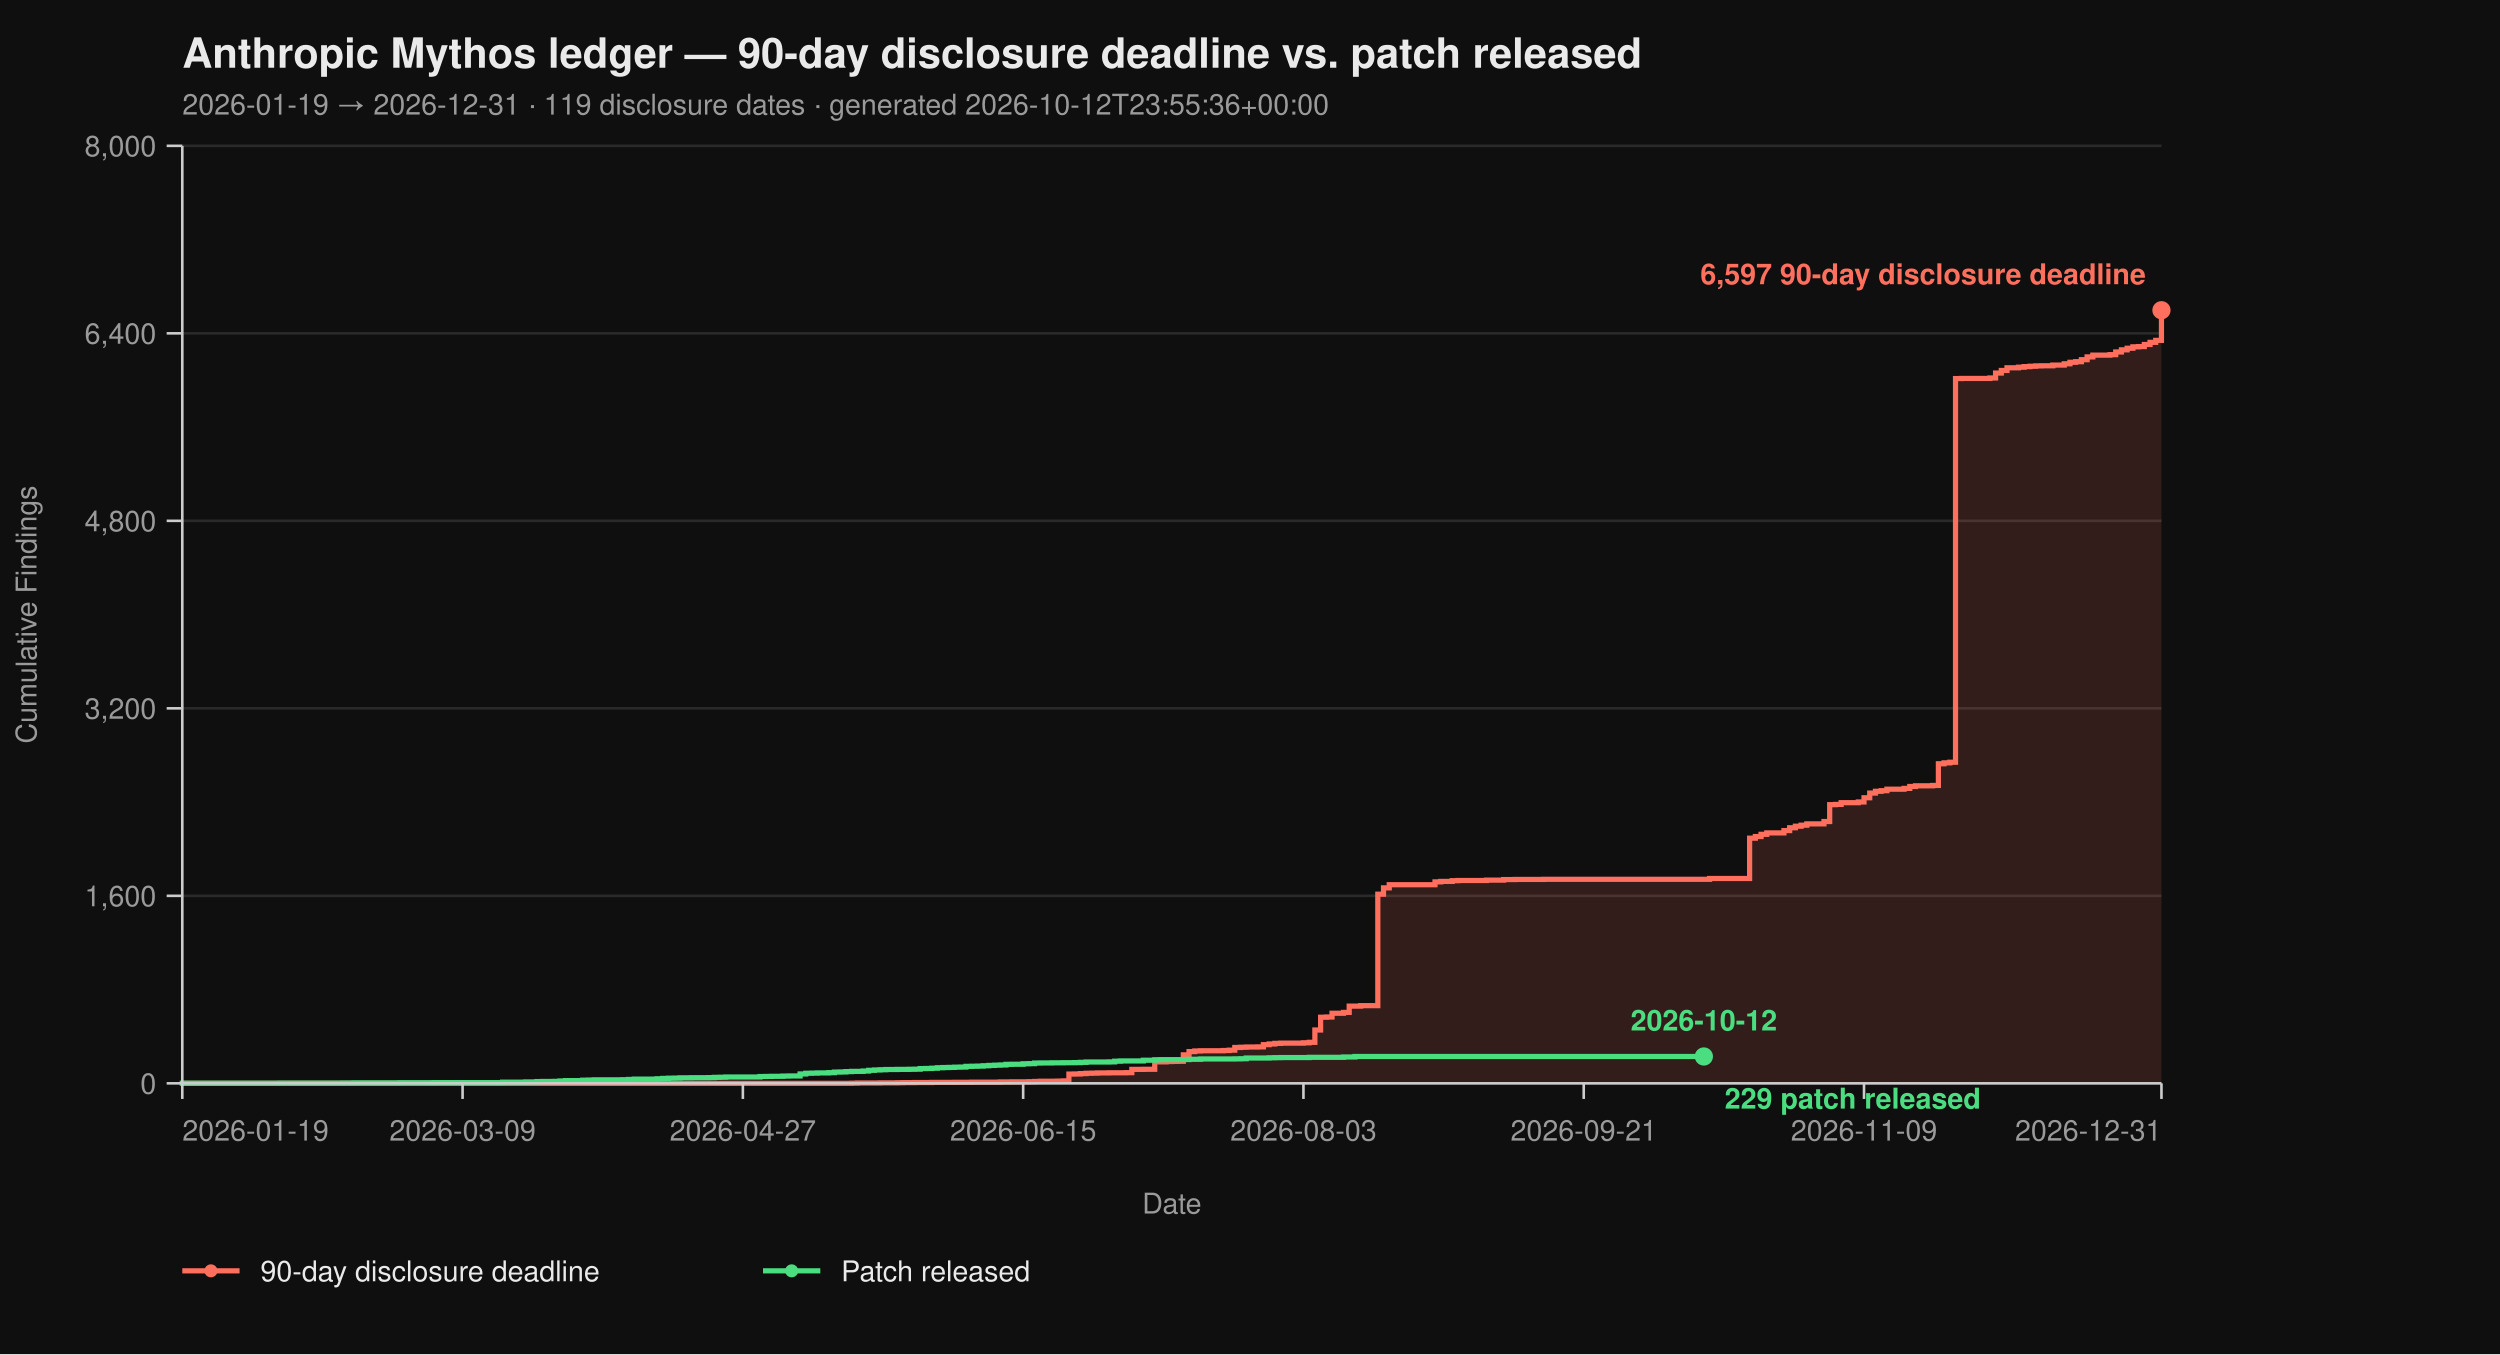
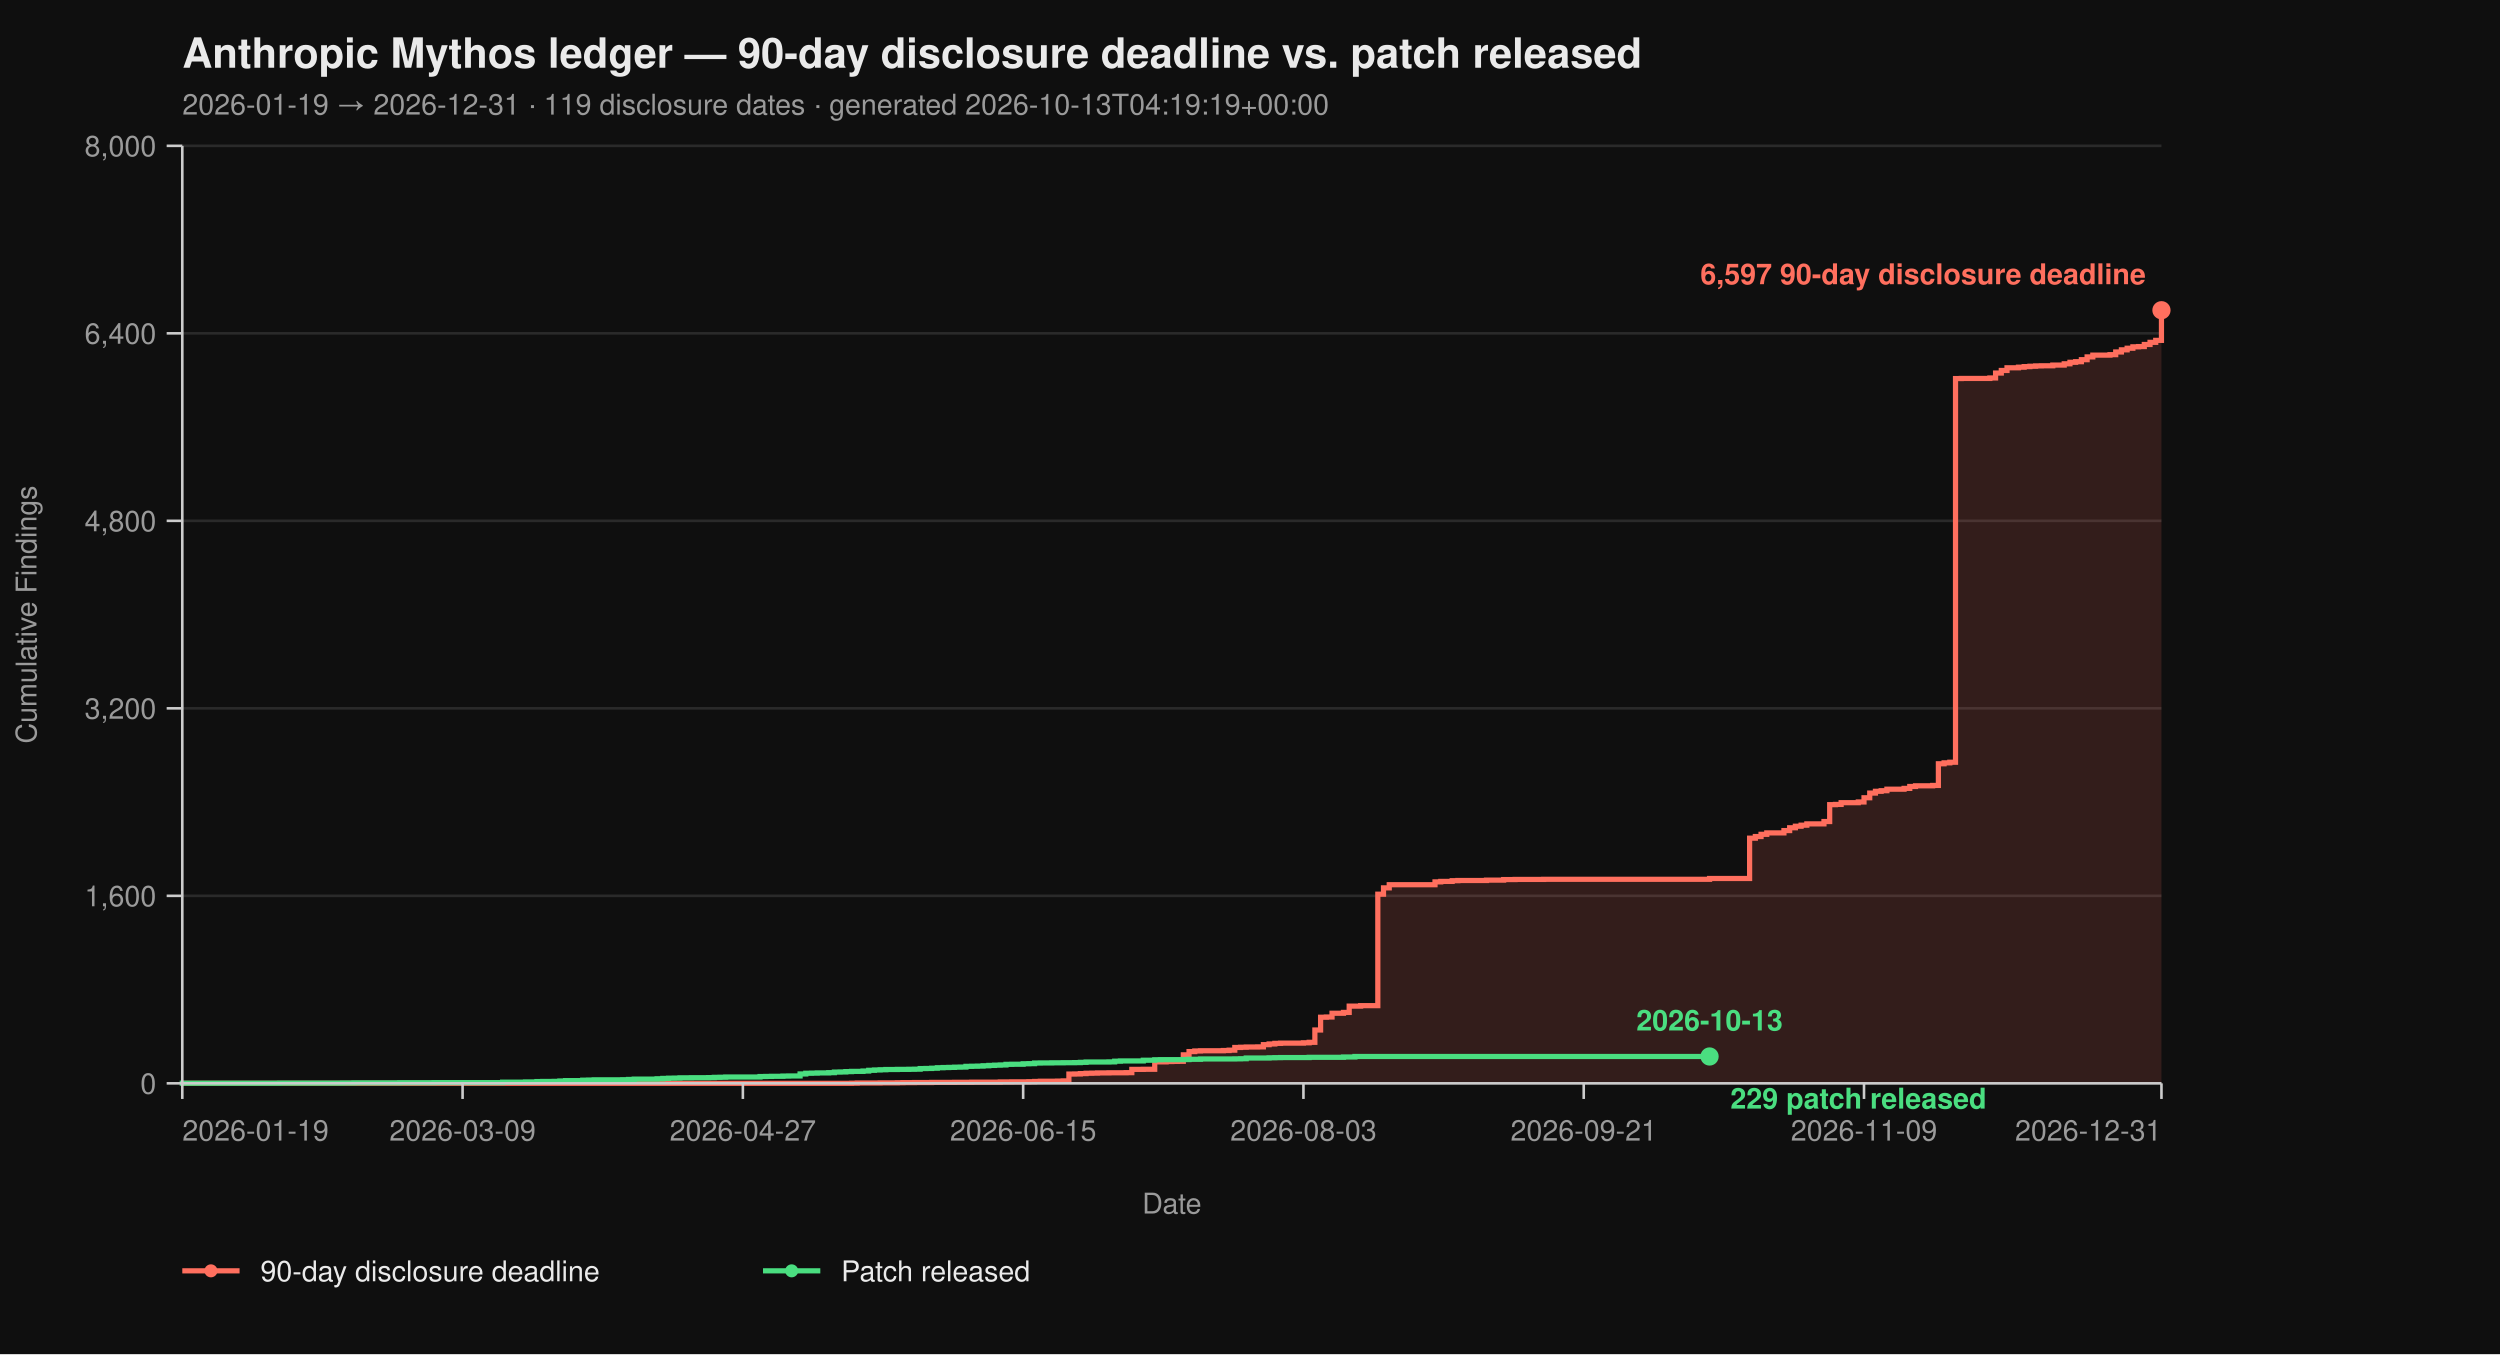
<svg xmlns="http://www.w3.org/2000/svg" viewBox="0 0 960 520" width="960" height="520" font-family="-apple-system, BlinkMacSystemFont, 'Segoe UI', Helvetica, Arial, sans-serif">
  <rect width="100%" height="100%" fill="#0f0f0f" />
  <text x="70" y="26" fill="#eaeaea" font-size="16" font-weight="700">Anthropic Mythos ledger — 90-day disclosure deadline vs. patch released</text>
-   <text x="70" y="44" fill="#9a9a9a" font-size="11">2026-01-19 → 2026-12-31  ·  119 disclosure dates  ·  generated 2026-10-12T23:55:36+00:00</text>
+   <text x="70" y="44" fill="#9a9a9a" font-size="11">2026-01-19 → 2026-12-31  ·  119 disclosure dates  ·  generated 2026-10-13T04:19:19+00:00</text>
  <line x1="70" y1="416.00" x2="830" y2="416.00" stroke="#2a2a2a" stroke-width="1" />
  <line x1="70" y1="344.00" x2="830" y2="344.00" stroke="#2a2a2a" stroke-width="1" />
  <line x1="70" y1="272.00" x2="830" y2="272.00" stroke="#2a2a2a" stroke-width="1" />
  <line x1="70" y1="200.00" x2="830" y2="200.00" stroke="#2a2a2a" stroke-width="1" />
  <line x1="70" y1="128.00" x2="830" y2="128.00" stroke="#2a2a2a" stroke-width="1" />
  <line x1="70" y1="56.00" x2="830" y2="56.00" stroke="#2a2a2a" stroke-width="1" />
  <path d="M 70.00 416.00 L 326.99 416.00 L 326.99 415.95 L 329.19 415.95 L 329.19 415.87 L 337.98 415.87 L 337.98 415.82 L 344.57 415.82 L 344.57 415.77 L 346.76 415.77 L 346.76 415.73 L 351.16 415.73 L 351.16 415.69 L 357.75 415.69 L 357.75 415.64 L 366.53 415.64 L 366.53 415.60 L 373.12 415.60 L 373.12 415.55 L 384.10 415.55 L 384.10 415.46 L 388.50 415.46 L 388.50 415.42 L 395.09 415.42 L 395.09 415.37 L 397.28 415.37 L 397.28 415.28 L 399.48 415.28 L 399.48 415.19 L 406.07 415.19 L 406.07 415.14 L 408.27 415.14 L 408.27 415.06 L 410.46 415.06 L 410.46 412.44 L 412.66 412.44 L 412.66 412.40 L 414.86 412.40 L 414.86 412.26 L 417.05 412.26 L 417.05 412.13 L 419.25 412.13 L 419.25 412.08 L 421.45 412.08 L 421.45 412.00 L 425.84 412.00 L 425.84 411.95 L 432.43 411.95 L 432.43 411.90 L 434.62 411.90 L 434.62 410.64 L 439.02 410.64 L 439.02 410.60 L 443.41 410.60 L 443.41 407.76 L 447.80 407.76 L 447.80 407.63 L 450.00 407.63 L 450.00 407.58 L 452.20 407.58 L 452.20 407.54 L 454.39 407.54 L 454.39 405.06 L 456.59 405.06 L 456.59 403.81 L 458.79 403.81 L 458.79 403.58 L 460.98 403.58 L 460.98 403.49 L 469.77 403.49 L 469.77 403.40 L 471.97 403.40 L 471.97 403.26 L 474.16 403.26 L 474.16 402.23 L 476.36 402.23 L 476.36 402.14 L 478.55 402.14 L 478.55 402.05 L 482.95 402.05 L 482.95 402.00 L 485.14 402.00 L 485.14 401.15 L 487.34 401.15 L 487.34 400.88 L 489.54 400.88 L 489.54 400.65 L 491.73 400.65 L 491.73 400.56 L 500.52 400.56 L 500.52 400.43 L 502.72 400.43 L 502.72 400.25 L 504.91 400.25 L 504.91 395.52 L 507.11 395.52 L 507.11 390.62 L 509.31 390.62 L 509.31 390.53 L 511.50 390.53 L 511.50 389.09 L 515.90 389.09 L 515.90 388.77 L 518.09 388.77 L 518.09 386.35 L 522.49 386.35 L 522.49 386.17 L 529.08 386.17 L 529.08 343.37 L 531.27 343.37 L 531.27 340.94 L 533.47 340.94 L 533.47 339.73 L 551.04 339.73 L 551.04 338.64 L 553.24 338.64 L 553.24 338.46 L 557.63 338.46 L 557.63 338.19 L 559.83 338.19 L 559.83 338.11 L 570.81 338.11 L 570.81 337.97 L 577.40 337.97 L 577.40 337.75 L 581.79 337.75 L 581.79 337.70 L 592.77 337.70 L 592.77 337.65 L 656.47 337.65 L 656.47 337.34 L 671.85 337.34 L 671.85 321.86 L 674.05 321.86 L 674.05 321.23 L 676.24 321.23 L 676.24 320.38 L 678.44 320.38 L 678.44 319.83 L 685.03 319.83 L 685.03 318.94 L 687.23 318.94 L 687.23 317.86 L 689.42 317.86 L 689.42 317.27 L 691.62 317.27 L 691.62 316.87 L 693.82 316.87 L 693.82 316.37 L 700.40 316.37 L 700.40 315.47 L 702.60 315.47 L 702.60 308.99 L 704.80 308.99 L 704.80 308.90 L 706.99 308.90 L 706.99 308.23 L 713.58 308.23 L 713.58 307.96 L 715.78 307.96 L 715.78 306.34 L 717.98 306.34 L 717.98 304.54 L 720.17 304.54 L 720.17 303.86 L 722.37 303.86 L 722.37 303.63 L 724.57 303.63 L 724.57 303.05 L 731.16 303.05 L 731.16 302.74 L 733.35 302.74 L 733.35 302.01 L 735.55 302.01 L 735.55 301.75 L 742.14 301.75 L 742.14 301.61 L 744.34 301.61 L 744.34 293.29 L 746.53 293.29 L 746.53 292.93 L 748.73 292.93 L 748.73 292.70 L 750.92 292.70 L 750.92 145.37 L 753.12 145.37 L 753.12 145.32 L 764.10 145.32 L 764.10 145.14 L 766.30 145.14 L 766.30 143.25 L 768.50 143.25 L 768.50 142.26 L 770.69 142.26 L 770.69 141.23 L 775.09 141.23 L 775.09 141.00 L 777.28 141.00 L 777.28 140.78 L 779.48 140.78 L 779.48 140.64 L 781.68 140.64 L 781.68 140.51 L 783.87 140.51 L 783.87 140.46 L 788.27 140.46 L 788.27 140.19 L 792.66 140.19 L 792.66 139.70 L 794.86 139.70 L 794.86 139.12 L 797.05 139.12 L 797.05 138.89 L 799.25 138.89 L 799.25 138.12 L 801.45 138.12 L 801.45 137.05 L 803.64 137.05 L 803.64 136.37 L 810.23 136.37 L 810.23 136.19 L 812.43 136.19 L 812.43 135.16 L 814.62 135.16 L 814.62 134.34 L 816.82 134.34 L 816.82 133.72 L 819.02 133.72 L 819.02 133.18 L 821.21 133.18 L 821.21 133.08 L 823.41 133.08 L 823.41 132.28 L 825.61 132.28 L 825.61 131.46 L 827.80 131.46 L 827.80 130.70 L 830.00 130.70 L 830.00 119.13 L 830.00 119.13 L 830.00 416.00 Z" fill="#ff6f5e26" stroke="none" />
  <path d="M 70.00 416.00 L 326.99 416.00 L 326.99 415.95 L 329.19 415.95 L 329.19 415.87 L 337.98 415.87 L 337.98 415.82 L 344.57 415.82 L 344.57 415.77 L 346.76 415.77 L 346.76 415.73 L 351.16 415.73 L 351.16 415.69 L 357.75 415.69 L 357.75 415.64 L 366.53 415.64 L 366.53 415.60 L 373.12 415.60 L 373.12 415.55 L 384.10 415.55 L 384.10 415.46 L 388.50 415.46 L 388.50 415.42 L 395.09 415.42 L 395.09 415.37 L 397.28 415.37 L 397.28 415.28 L 399.48 415.28 L 399.48 415.19 L 406.07 415.19 L 406.07 415.14 L 408.27 415.14 L 408.27 415.06 L 410.46 415.06 L 410.46 412.44 L 412.66 412.44 L 412.66 412.40 L 414.86 412.40 L 414.86 412.26 L 417.05 412.26 L 417.05 412.13 L 419.25 412.13 L 419.25 412.08 L 421.45 412.08 L 421.45 412.00 L 425.84 412.00 L 425.84 411.95 L 432.43 411.95 L 432.43 411.90 L 434.62 411.90 L 434.62 410.64 L 439.02 410.64 L 439.02 410.60 L 443.41 410.60 L 443.41 407.76 L 447.80 407.76 L 447.80 407.63 L 450.00 407.63 L 450.00 407.58 L 452.20 407.58 L 452.20 407.54 L 454.39 407.54 L 454.39 405.06 L 456.59 405.06 L 456.59 403.81 L 458.79 403.81 L 458.79 403.58 L 460.98 403.58 L 460.98 403.49 L 469.77 403.49 L 469.77 403.40 L 471.97 403.40 L 471.97 403.26 L 474.16 403.26 L 474.16 402.23 L 476.36 402.23 L 476.36 402.14 L 478.55 402.14 L 478.55 402.05 L 482.95 402.05 L 482.95 402.00 L 485.14 402.00 L 485.14 401.15 L 487.34 401.15 L 487.34 400.88 L 489.54 400.88 L 489.54 400.65 L 491.73 400.65 L 491.73 400.56 L 500.52 400.56 L 500.52 400.43 L 502.72 400.43 L 502.72 400.25 L 504.91 400.25 L 504.91 395.52 L 507.11 395.52 L 507.11 390.62 L 509.31 390.62 L 509.31 390.53 L 511.50 390.53 L 511.50 389.09 L 515.90 389.09 L 515.90 388.77 L 518.09 388.77 L 518.09 386.35 L 522.49 386.35 L 522.49 386.17 L 529.08 386.17 L 529.08 343.37 L 531.27 343.37 L 531.27 340.94 L 533.47 340.94 L 533.47 339.73 L 551.04 339.73 L 551.04 338.64 L 553.24 338.64 L 553.24 338.46 L 557.63 338.46 L 557.63 338.19 L 559.83 338.19 L 559.83 338.11 L 570.81 338.11 L 570.81 337.97 L 577.40 337.97 L 577.40 337.75 L 581.79 337.75 L 581.79 337.70 L 592.77 337.70 L 592.77 337.65 L 656.47 337.65 L 656.47 337.34 L 671.85 337.34 L 671.85 321.86 L 674.05 321.86 L 674.05 321.23 L 676.24 321.23 L 676.24 320.38 L 678.44 320.38 L 678.44 319.83 L 685.03 319.83 L 685.03 318.94 L 687.23 318.94 L 687.23 317.86 L 689.42 317.86 L 689.42 317.27 L 691.62 317.27 L 691.62 316.87 L 693.82 316.87 L 693.82 316.37 L 700.40 316.37 L 700.40 315.47 L 702.60 315.47 L 702.60 308.99 L 704.80 308.99 L 704.80 308.90 L 706.99 308.90 L 706.99 308.23 L 713.58 308.23 L 713.58 307.96 L 715.78 307.96 L 715.78 306.34 L 717.98 306.34 L 717.98 304.54 L 720.17 304.54 L 720.17 303.86 L 722.37 303.86 L 722.37 303.63 L 724.57 303.63 L 724.57 303.05 L 731.16 303.05 L 731.16 302.74 L 733.35 302.74 L 733.35 302.01 L 735.55 302.01 L 735.55 301.75 L 742.14 301.75 L 742.14 301.61 L 744.34 301.61 L 744.34 293.29 L 746.53 293.29 L 746.53 292.93 L 748.73 292.93 L 748.73 292.70 L 750.92 292.70 L 750.92 145.37 L 753.12 145.37 L 753.12 145.32 L 764.10 145.32 L 764.10 145.14 L 766.30 145.14 L 766.30 143.25 L 768.50 143.25 L 768.50 142.26 L 770.69 142.26 L 770.69 141.23 L 775.09 141.23 L 775.09 141.00 L 777.28 141.00 L 777.28 140.78 L 779.48 140.78 L 779.48 140.64 L 781.68 140.64 L 781.68 140.51 L 783.87 140.51 L 783.87 140.46 L 788.27 140.46 L 788.27 140.19 L 792.66 140.19 L 792.66 139.70 L 794.86 139.70 L 794.86 139.12 L 797.05 139.12 L 797.05 138.89 L 799.25 138.89 L 799.25 138.12 L 801.45 138.12 L 801.45 137.05 L 803.64 137.05 L 803.64 136.37 L 810.23 136.37 L 810.23 136.19 L 812.43 136.19 L 812.43 135.16 L 814.62 135.16 L 814.62 134.34 L 816.82 134.34 L 816.82 133.72 L 819.02 133.72 L 819.02 133.18 L 821.21 133.18 L 821.21 133.08 L 823.41 133.08 L 823.41 132.28 L 825.61 132.28 L 825.61 131.46 L 827.80 131.46 L 827.80 130.70 L 830.00 130.70 L 830.00 119.13 L 830.00 119.13" fill="none" stroke="#ff6f5e" stroke-width="2" stroke-linejoin="miter" stroke-linecap="butt" />
-   <path d="M 70.00 416.00 L 70.00 416.00 L 70.00 415.95 L 107.34 415.95 L 107.34 415.91 L 131.50 415.91 L 131.50 415.87 L 135.90 415.87 L 135.90 415.82 L 153.47 415.82 L 153.47 415.77 L 166.65 415.77 L 166.65 415.73 L 193.01 415.73 L 193.01 415.55 L 201.79 415.55 L 201.79 415.46 L 206.18 415.46 L 206.18 415.32 L 208.38 415.32 L 208.38 415.28 L 212.77 415.28 L 212.77 415.24 L 214.97 415.24 L 214.97 415.10 L 217.17 415.10 L 217.17 414.96 L 223.76 414.96 L 223.76 414.79 L 225.95 414.79 L 225.95 414.74 L 228.15 414.74 L 228.15 414.65 L 239.13 414.65 L 239.13 414.61 L 241.33 414.61 L 241.33 414.51 L 243.53 414.51 L 243.53 414.38 L 252.31 414.38 L 252.31 414.25 L 254.51 414.25 L 254.51 414.11 L 256.71 414.11 L 256.71 414.02 L 258.90 414.02 L 258.90 413.98 L 261.10 413.98 L 261.10 413.88 L 265.49 413.88 L 265.49 413.84 L 272.08 413.84 L 272.08 413.80 L 274.28 413.80 L 274.28 413.70 L 276.47 413.70 L 276.47 413.66 L 278.67 413.66 L 278.67 413.57 L 291.85 413.57 L 291.85 413.39 L 294.05 413.39 L 294.05 413.35 L 296.24 413.35 L 296.24 413.30 L 300.64 413.30 L 300.64 413.21 L 302.83 413.21 L 302.83 413.17 L 307.23 413.17 L 307.23 412.40 L 309.42 412.40 L 309.42 412.13 L 311.62 412.13 L 311.62 412.08 L 313.82 412.08 L 313.82 412.00 L 318.21 412.00 L 318.21 411.90 L 320.40 411.90 L 320.40 411.68 L 322.60 411.68 L 322.60 411.63 L 324.80 411.63 L 324.80 411.50 L 326.99 411.50 L 326.99 411.41 L 331.39 411.41 L 331.39 411.27 L 333.58 411.27 L 333.58 411.00 L 335.78 411.00 L 335.78 410.87 L 337.98 410.87 L 337.98 410.78 L 340.17 410.78 L 340.17 410.69 L 344.57 410.69 L 344.57 410.64 L 348.96 410.64 L 348.96 410.60 L 351.16 410.60 L 351.16 410.56 L 353.35 410.56 L 353.35 410.33 L 355.55 410.33 L 355.55 410.29 L 357.75 410.29 L 357.75 410.19 L 359.94 410.19 L 359.94 410.01 L 362.14 410.01 L 362.14 409.93 L 364.34 409.93 L 364.34 409.88 L 366.53 409.88 L 366.53 409.79 L 368.73 409.79 L 368.73 409.75 L 370.92 409.75 L 370.92 409.48 L 373.12 409.48 L 373.12 409.43 L 375.32 409.43 L 375.32 409.38 L 377.51 409.38 L 377.51 409.25 L 379.71 409.25 L 379.71 409.12 L 381.91 409.12 L 381.91 409.02 L 384.10 409.02 L 384.10 408.94 L 386.30 408.94 L 386.30 408.71 L 388.50 408.71 L 388.50 408.67 L 392.89 408.67 L 392.89 408.49 L 395.09 408.49 L 395.09 408.44 L 397.28 408.44 L 397.28 408.21 L 399.48 408.21 L 399.48 408.17 L 403.87 408.17 L 403.87 408.12 L 408.27 408.12 L 408.27 408.08 L 412.66 408.08 L 412.66 408.04 L 414.86 408.04 L 414.86 407.94 L 417.05 407.94 L 417.05 407.81 L 425.84 407.81 L 425.84 407.76 L 428.03 407.76 L 428.03 407.50 L 430.23 407.50 L 430.23 407.40 L 439.02 407.40 L 439.02 407.13 L 443.41 407.13 L 443.41 406.95 L 445.61 406.95 L 445.61 406.91 L 454.39 406.91 L 454.39 406.87 L 456.59 406.87 L 456.59 406.77 L 460.98 406.77 L 460.98 406.64 L 474.16 406.64 L 474.16 406.60 L 476.36 406.60 L 476.36 406.55 L 478.55 406.55 L 478.55 406.28 L 487.34 406.28 L 487.34 406.19 L 489.54 406.19 L 489.54 406.14 L 491.73 406.14 L 491.73 406.10 L 502.72 406.10 L 502.72 406.01 L 515.90 406.01 L 515.90 405.88 L 520.29 405.88 L 520.29 405.69 L 654.28 405.69" fill="none" stroke="#4ade80" stroke-width="2" stroke-linejoin="miter" stroke-linecap="butt" />
+   <path d="M 70.00 416.00 L 70.00 416.00 L 70.00 415.95 L 107.34 415.95 L 107.34 415.91 L 131.50 415.91 L 131.50 415.87 L 135.90 415.87 L 135.90 415.82 L 153.47 415.82 L 153.47 415.77 L 166.65 415.77 L 166.65 415.73 L 193.01 415.73 L 193.01 415.55 L 201.79 415.55 L 201.79 415.46 L 206.18 415.46 L 206.18 415.32 L 208.38 415.32 L 208.38 415.28 L 212.77 415.28 L 212.77 415.24 L 214.97 415.24 L 214.97 415.10 L 217.17 415.10 L 217.17 414.96 L 223.76 414.96 L 223.76 414.79 L 225.95 414.79 L 225.95 414.74 L 228.15 414.74 L 228.15 414.65 L 239.13 414.65 L 239.13 414.61 L 241.33 414.61 L 241.33 414.51 L 243.53 414.51 L 243.53 414.38 L 252.31 414.38 L 252.31 414.25 L 254.51 414.25 L 254.51 414.11 L 256.71 414.11 L 256.71 414.02 L 258.90 414.02 L 258.90 413.98 L 261.10 413.98 L 261.10 413.88 L 265.49 413.88 L 265.49 413.84 L 272.08 413.84 L 272.08 413.80 L 274.28 413.80 L 274.28 413.70 L 276.47 413.70 L 276.47 413.66 L 278.67 413.66 L 278.67 413.57 L 291.85 413.57 L 291.85 413.39 L 294.05 413.39 L 294.05 413.35 L 296.24 413.35 L 296.24 413.30 L 300.64 413.30 L 300.64 413.21 L 302.83 413.21 L 302.83 413.17 L 307.23 413.17 L 307.23 412.40 L 309.42 412.40 L 309.42 412.13 L 311.62 412.13 L 311.62 412.08 L 313.82 412.08 L 313.82 412.00 L 318.21 412.00 L 318.21 411.90 L 320.40 411.90 L 320.40 411.68 L 322.60 411.68 L 322.60 411.63 L 324.80 411.63 L 324.80 411.50 L 326.99 411.50 L 326.99 411.41 L 331.39 411.41 L 331.39 411.27 L 333.58 411.27 L 333.58 411.00 L 335.78 411.00 L 335.78 410.87 L 337.98 410.87 L 337.98 410.78 L 340.17 410.78 L 340.17 410.69 L 344.57 410.69 L 344.57 410.64 L 348.96 410.64 L 348.96 410.60 L 351.16 410.60 L 351.16 410.56 L 353.35 410.56 L 353.35 410.33 L 355.55 410.33 L 355.55 410.29 L 357.75 410.29 L 357.75 410.19 L 359.94 410.19 L 359.94 410.01 L 362.14 410.01 L 362.14 409.93 L 364.34 409.93 L 364.34 409.88 L 366.53 409.88 L 366.53 409.79 L 368.73 409.79 L 368.73 409.75 L 370.92 409.75 L 370.92 409.48 L 373.12 409.48 L 373.12 409.43 L 375.32 409.43 L 375.32 409.38 L 377.51 409.38 L 377.51 409.25 L 379.71 409.25 L 379.71 409.12 L 381.91 409.12 L 381.91 409.02 L 384.10 409.02 L 384.10 408.94 L 386.30 408.94 L 386.30 408.71 L 388.50 408.71 L 388.50 408.67 L 392.89 408.67 L 392.89 408.49 L 395.09 408.49 L 395.09 408.44 L 397.28 408.44 L 397.28 408.21 L 399.48 408.21 L 399.48 408.17 L 403.87 408.17 L 403.87 408.12 L 408.27 408.12 L 408.27 408.08 L 412.66 408.08 L 412.66 408.04 L 414.86 408.04 L 414.86 407.94 L 417.05 407.94 L 417.05 407.81 L 425.84 407.81 L 425.84 407.76 L 428.03 407.76 L 428.03 407.50 L 430.23 407.50 L 430.23 407.40 L 439.02 407.40 L 439.02 407.13 L 443.41 407.13 L 443.41 406.95 L 445.61 406.95 L 445.61 406.91 L 454.39 406.91 L 454.39 406.87 L 456.59 406.87 L 456.59 406.77 L 460.98 406.77 L 460.98 406.64 L 474.16 406.64 L 474.16 406.60 L 476.36 406.60 L 476.36 406.55 L 478.55 406.55 L 478.55 406.28 L 487.34 406.28 L 487.34 406.19 L 489.54 406.19 L 489.54 406.14 L 491.73 406.14 L 491.73 406.10 L 502.72 406.10 L 502.72 406.01 L 515.90 406.01 L 515.90 405.88 L 520.29 405.88 L 520.29 405.69 L 656.47 405.69" fill="none" stroke="#4ade80" stroke-width="2" stroke-linejoin="miter" stroke-linecap="butt" />
  <line x1="70" y1="56" x2="70" y2="416" stroke="#cccccc" stroke-width="1" />
  <line x1="70" y1="416" x2="830" y2="416" stroke="#cccccc" stroke-width="1" />
  <line x1="64" y1="416.00" x2="70" y2="416.00" stroke="#cccccc" stroke-width="1" />
  <line x1="64" y1="344.00" x2="70" y2="344.00" stroke="#cccccc" stroke-width="1" />
  <line x1="64" y1="272.00" x2="70" y2="272.00" stroke="#cccccc" stroke-width="1" />
  <line x1="64" y1="200.00" x2="70" y2="200.00" stroke="#cccccc" stroke-width="1" />
  <line x1="64" y1="128.00" x2="70" y2="128.00" stroke="#cccccc" stroke-width="1" />
  <line x1="64" y1="56.00" x2="70" y2="56.00" stroke="#cccccc" stroke-width="1" />
  <text x="60" y="420.00" text-anchor="end" fill="#9a9a9a" font-size="11">0</text>
  <text x="60" y="348.00" text-anchor="end" fill="#9a9a9a" font-size="11">1,600</text>
  <text x="60" y="276.00" text-anchor="end" fill="#9a9a9a" font-size="11">3,200</text>
  <text x="60" y="204.00" text-anchor="end" fill="#9a9a9a" font-size="11">4,800</text>
  <text x="60" y="132.00" text-anchor="end" fill="#9a9a9a" font-size="11">6,400</text>
  <text x="60" y="60.00" text-anchor="end" fill="#9a9a9a" font-size="11">8,000</text>
  <text x="14" y="236.00" fill="#9a9a9a" font-size="11" transform="rotate(-90 14 236.00)" text-anchor="middle">Cumulative Findings</text>
  <line x1="70.00" y1="416" x2="70.00" y2="422" stroke="#cccccc" stroke-width="1" />
  <line x1="177.63" y1="416" x2="177.63" y2="422" stroke="#cccccc" stroke-width="1" />
  <line x1="285.26" y1="416" x2="285.26" y2="422" stroke="#cccccc" stroke-width="1" />
  <line x1="392.89" y1="416" x2="392.89" y2="422" stroke="#cccccc" stroke-width="1" />
  <line x1="500.52" y1="416" x2="500.52" y2="422" stroke="#cccccc" stroke-width="1" />
  <line x1="608.15" y1="416" x2="608.15" y2="422" stroke="#cccccc" stroke-width="1" />
  <line x1="715.78" y1="416" x2="715.78" y2="422" stroke="#cccccc" stroke-width="1" />
  <line x1="830.00" y1="416" x2="830.00" y2="422" stroke="#cccccc" stroke-width="1" />
  <text x="70.00" y="438" text-anchor="start" fill="#9a9a9a" font-size="11">2026-01-19</text>
  <text x="177.63" y="438" text-anchor="middle" fill="#9a9a9a" font-size="11">2026-03-09</text>
  <text x="285.26" y="438" text-anchor="middle" fill="#9a9a9a" font-size="11">2026-04-27</text>
  <text x="392.89" y="438" text-anchor="middle" fill="#9a9a9a" font-size="11">2026-06-15</text>
  <text x="500.52" y="438" text-anchor="middle" fill="#9a9a9a" font-size="11">2026-08-03</text>
  <text x="608.15" y="438" text-anchor="middle" fill="#9a9a9a" font-size="11">2026-09-21</text>
  <text x="715.78" y="438" text-anchor="middle" fill="#9a9a9a" font-size="11">2026-11-09</text>
  <text x="830.00" y="438" text-anchor="end" fill="#9a9a9a" font-size="11">2026-12-31</text>
  <text x="450.00" y="466" fill="#9a9a9a" font-size="11" text-anchor="middle">Date</text>
  <circle cx="830.00" cy="119.13" r="3.5" fill="#ff6f5e" />
  <text x="824.00" y="109.13" text-anchor="end" fill="#ff6f5e" font-size="11" font-weight="600">6,597 90-day disclosure deadline</text>
-   <circle cx="654.28" cy="405.69" r="3.5" fill="#4ade80" />
-   <text x="662.28" y="425.69" text-anchor="start" fill="#4ade80" font-size="11" font-weight="600">229 patch released</text>
-   <text x="654.28" y="395.69" text-anchor="middle" fill="#4ade80" font-size="11" font-weight="600">2026-10-12</text>
+   <circle cx="656.47" cy="405.69" r="3.5" fill="#4ade80" />
+   <text x="664.47" y="425.69" text-anchor="start" fill="#4ade80" font-size="11" font-weight="600">229 patch released</text>
+   <text x="656.47" y="395.69" text-anchor="middle" fill="#4ade80" font-size="11" font-weight="600">2026-10-13</text>
  <line x1="70" y1="488" x2="92" y2="488" stroke="#ff6f5e" stroke-width="2" />
  <circle cx="81" cy="488" r="2.5" fill="#ff6f5e" />
  <text x="100" y="492" fill="#eaeaea" font-size="11">90-day disclosure deadline</text>
  <line x1="293.0" y1="488" x2="315.0" y2="488" stroke="#4ade80" stroke-width="2" />
  <circle cx="304.0" cy="488" r="2.5" fill="#4ade80" />
  <text x="323.0" y="492" fill="#eaeaea" font-size="11">Patch released</text>
</svg>
